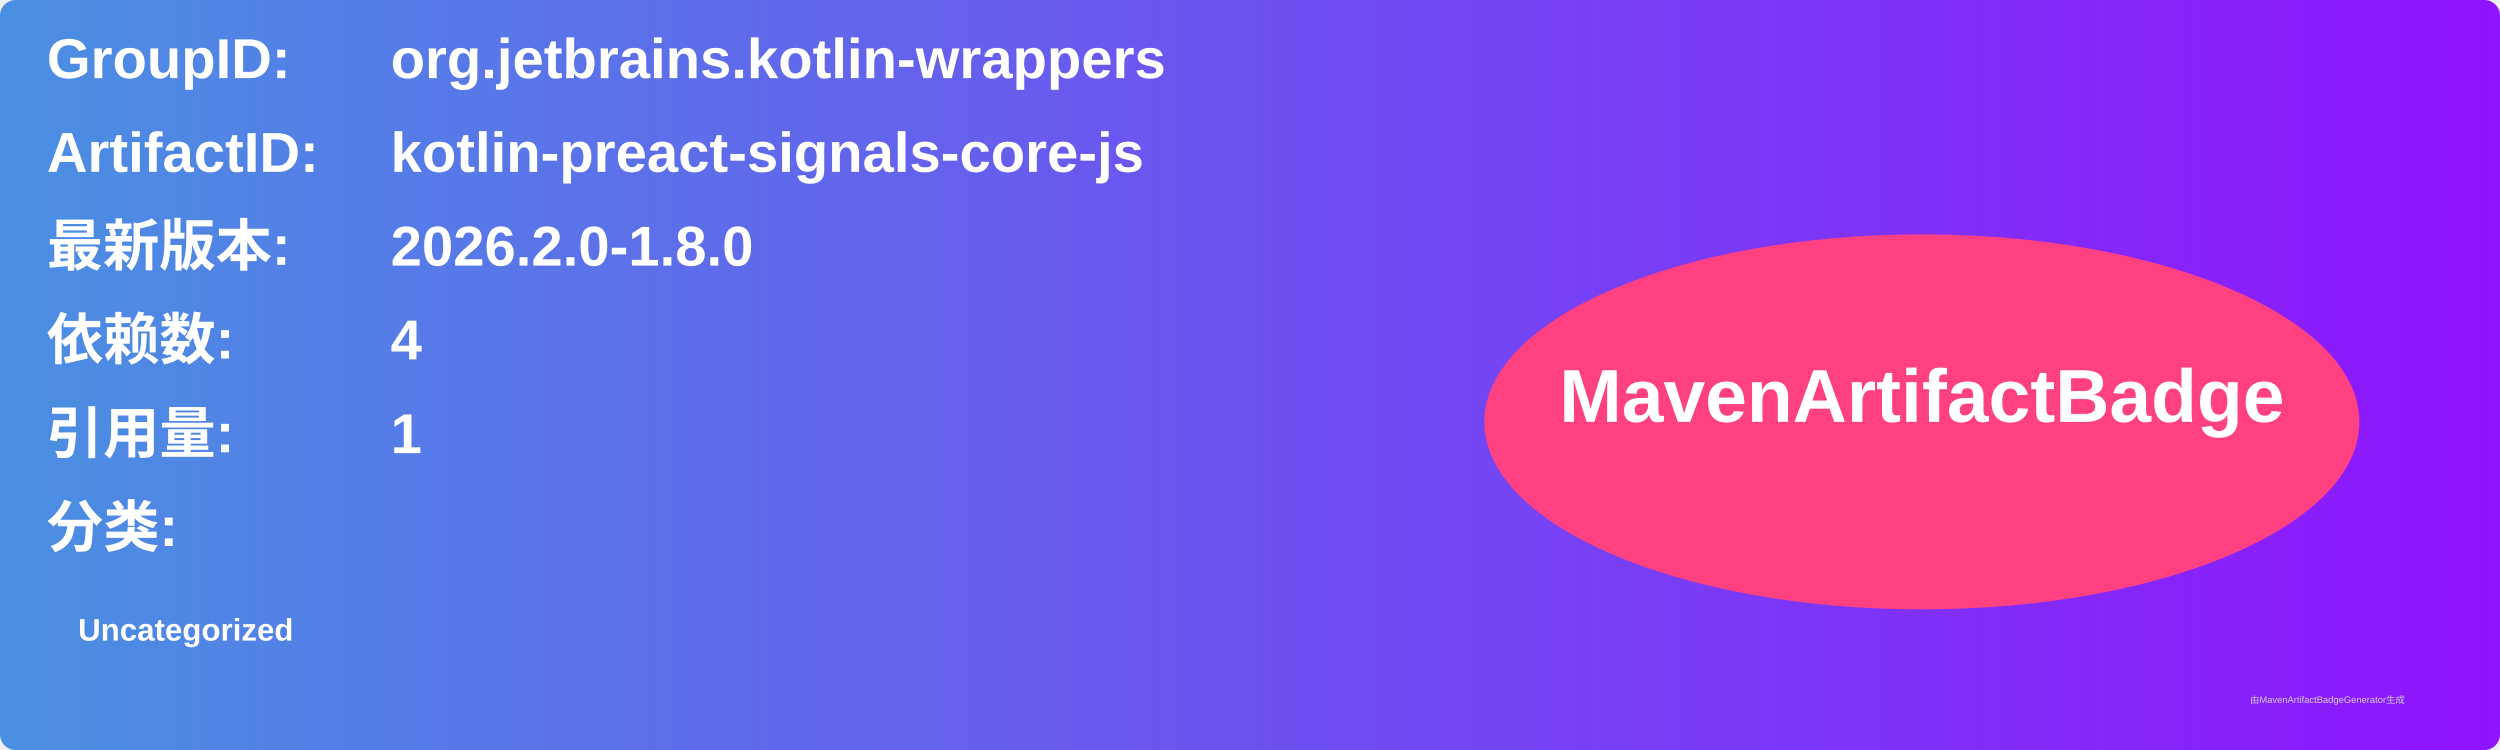
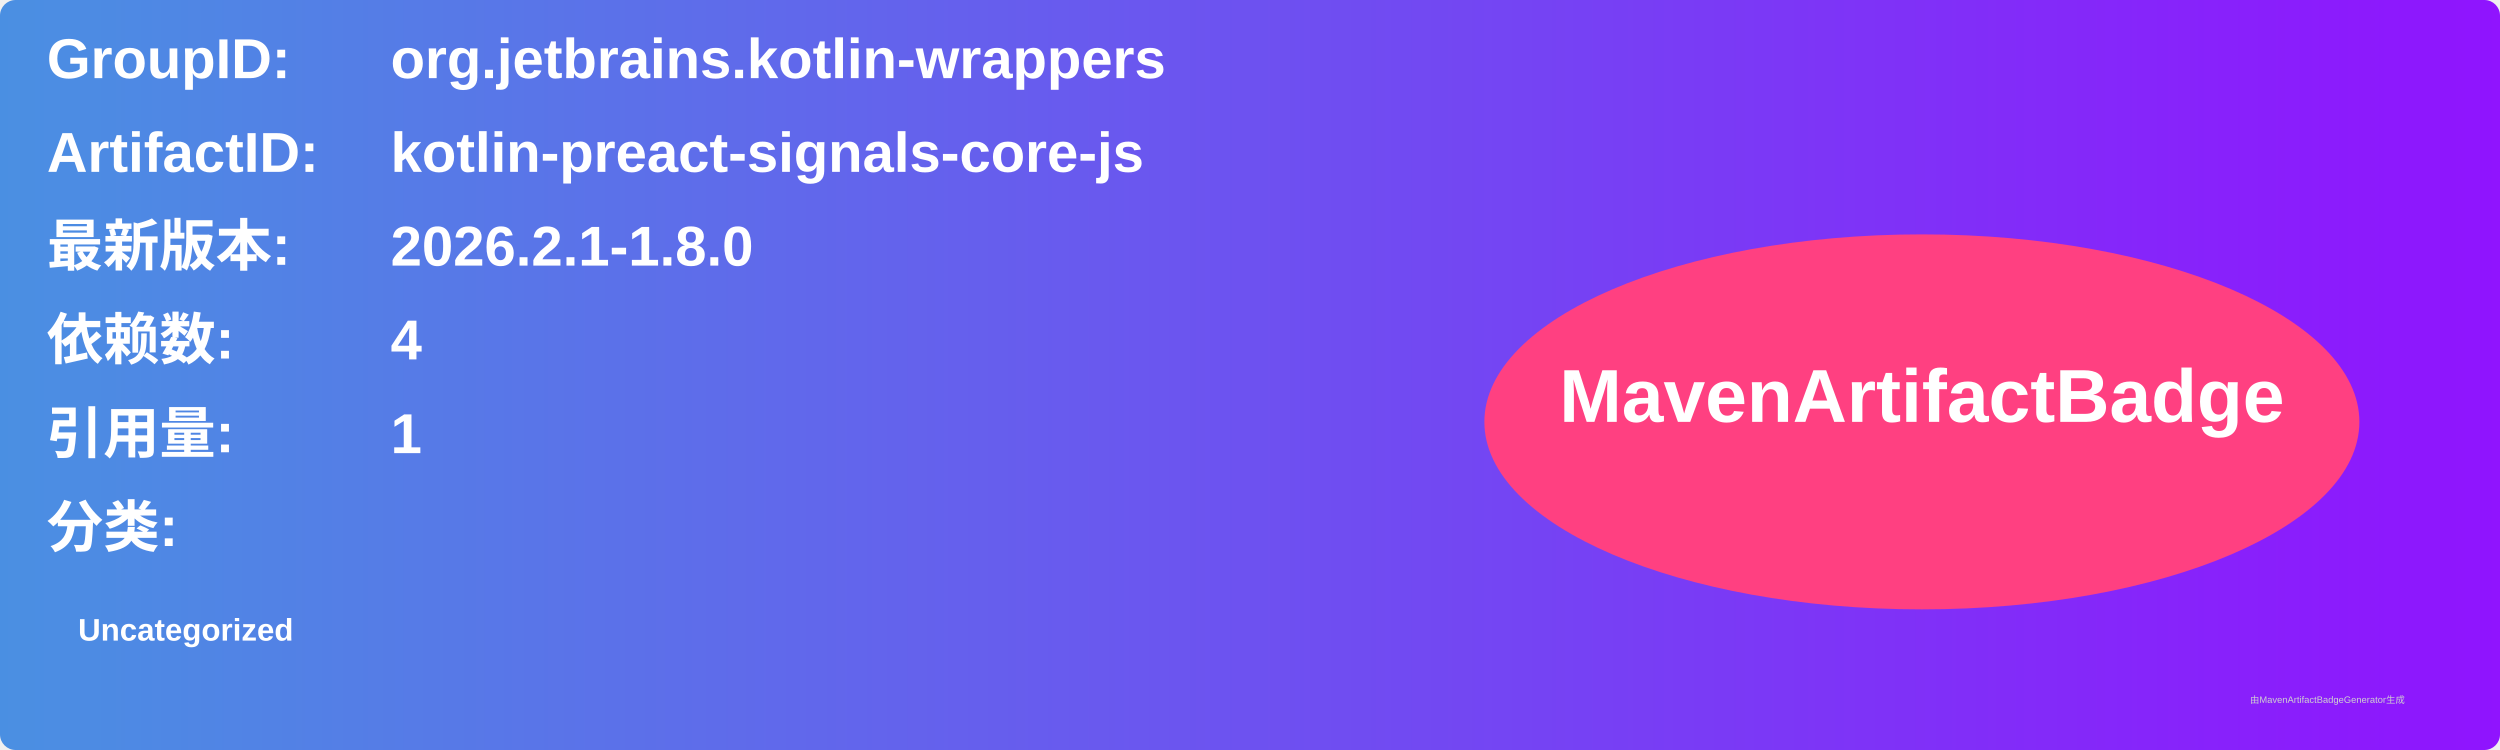
<svg xmlns="http://www.w3.org/2000/svg" width="800" height="240" viewBox="0 0 800 240">
  <linearGradient id="grad" x1="0%" y1="0%" x2="100%" y2="0%">
    <stop offset="0%" stop-color="#4a90e2" />
    <stop offset="100%" stop-color="#9013fe" />
  </linearGradient>
  <rect width="100%" height="100%" rx="5" ry="5" fill="url(#grad)" />
  <g transform="translate(15, 15)">
    <text x="0" y="10" font-family="Arial" font-size="18" fill="white" font-weight="bold" width="260">GroupID:</text>
    <text x="110" y="10" font-family="Arial" font-size="18" fill="white" font-weight="bold" width="460">org.jetbrains.kotlin-wrappers</text>
    <text x="0" y="40" font-family="Arial" font-size="18" fill="white" font-weight="bold" width="260">ArtifactID:</text>
    <text x="110" y="40" font-family="Arial" font-size="18" fill="white" font-weight="bold" width="460">kotlin-preact-signals-core-js</text>
    <text x="0" y="70" font-family="Arial" font-size="18" fill="white" font-weight="bold">最新版本:</text>
    <text x="110" y="70" font-family="Arial" font-size="18" fill="white" font-weight="bold">
-       <tspan font-weight="bold">2026.2.0-1.8.0</tspan>
+       <tspan font-weight="bold">2026.2.1-1.8.0</tspan>
    </text>
    <text x="0" y="100" font-family="Arial" font-size="18" fill="white" font-weight="bold">依赖数: </text>
    <text x="110" y="100" font-family="Arial" font-size="18" fill="white">
      <tspan font-weight="bold">4</tspan>
    </text>
    <text x="0" y="130" font-family="Arial" font-size="18" fill="white" font-weight="bold">引用量: </text>
    <text x="110" y="130" font-family="Arial" font-size="18" fill="white">
      <tspan font-weight="bold">1</tspan>
    </text>
    <text x="0" y="160" font-family="Arial" font-size="18" fill="white" font-weight="bold">分类:</text>
    <text x="10" y="190" font-family="Arial" font-size="10" fill="white">
      <tspan font-weight="bold">Uncategorized</tspan>
    </text>
    <ellipse cx="600" cy="120" rx="140" ry="60" fill="#ff4081" />
    <text x="600" y="120" text-anchor="middle" font-family="Arial" font-size="24" fill="white" font-weight="bold">MavenArtifactBadge</text>
  </g>
  <text x="720" y="225" font-family="Arial" font-size="3" fill="#d0d0d0">由MavenArtifactBadgeGenerator生成</text>
</svg>
